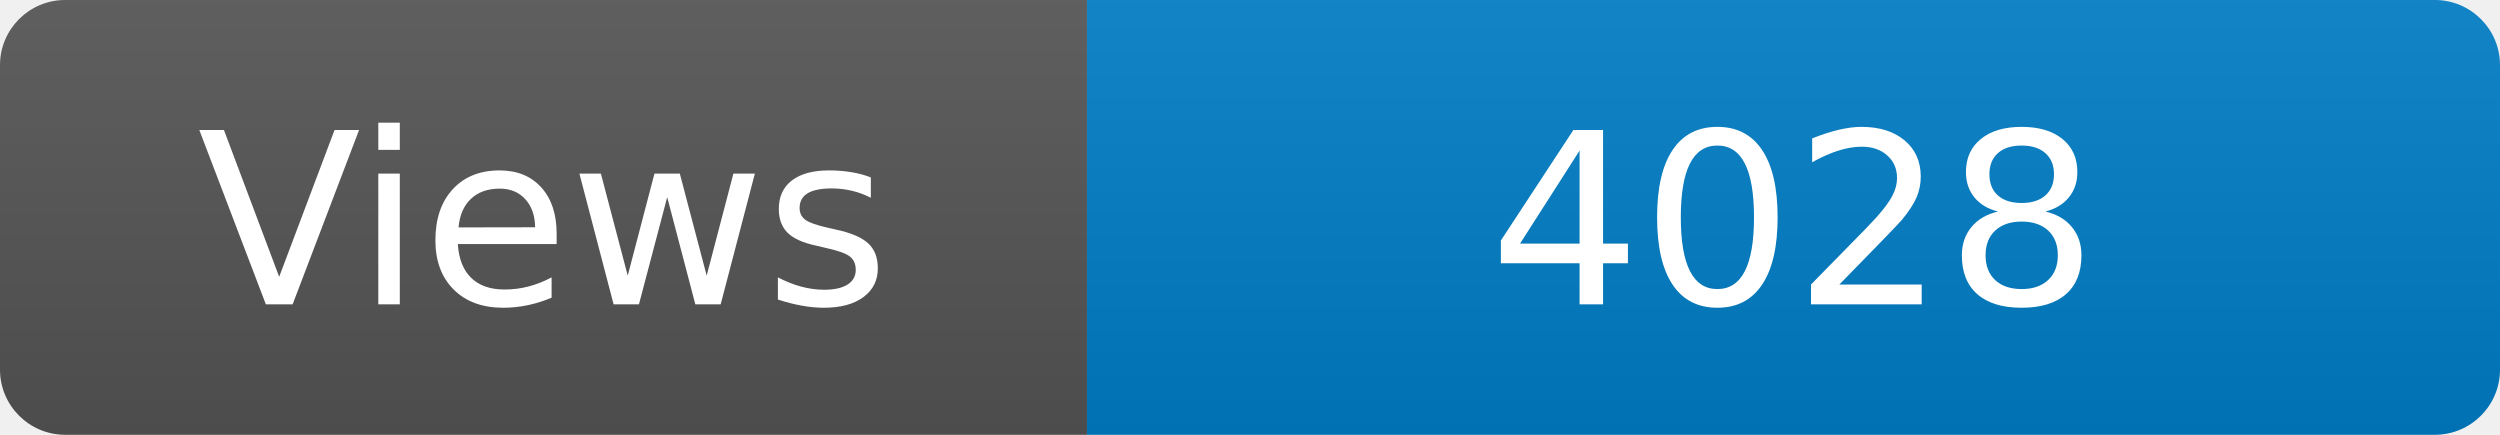
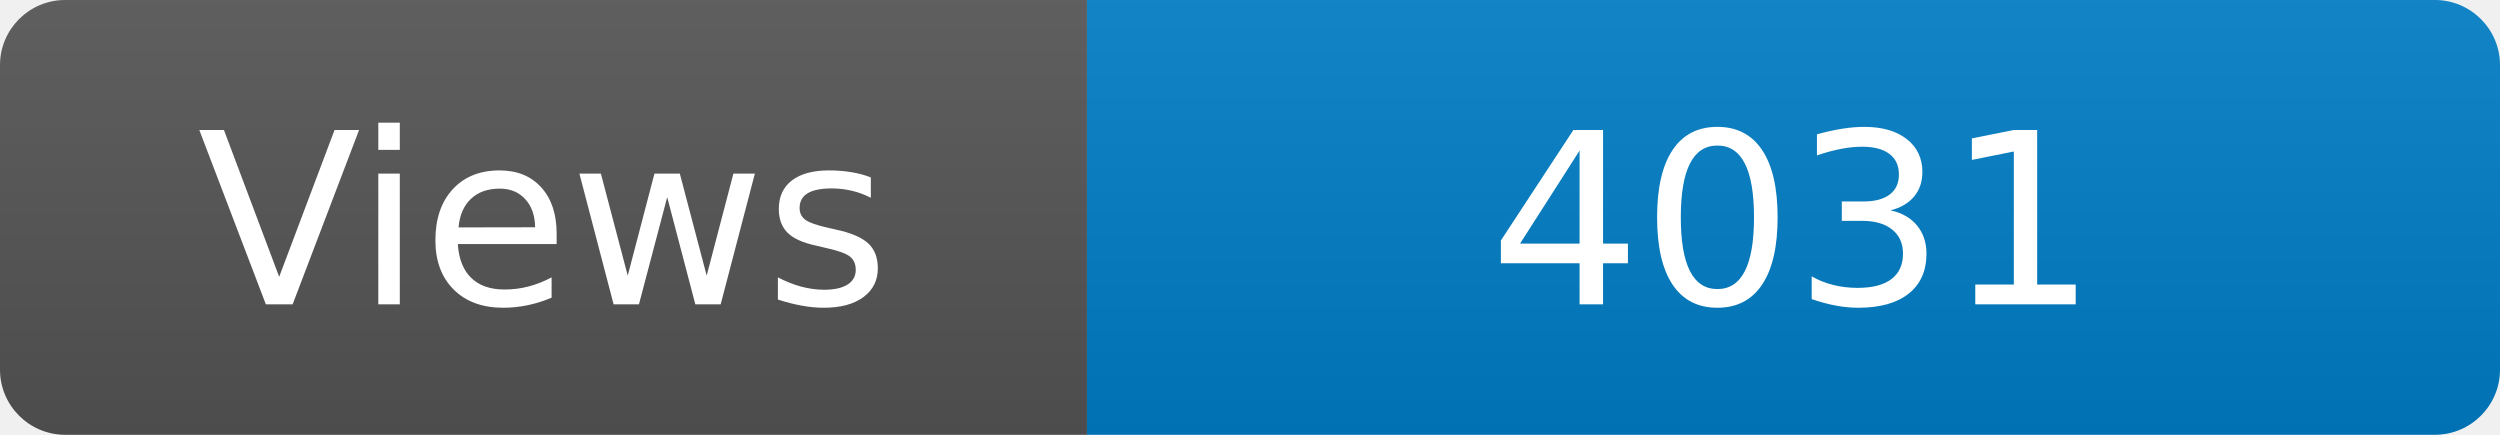
<svg xmlns="http://www.w3.org/2000/svg" width="115" height="20" role="img" aria-label="Maintained?: yes">
  <linearGradient id="s" x2="0" y2="100%">
    <stop offset="0" stop-color="#bbb" stop-opacity=".1" />
    <stop offset="1" stop-opacity=".1" />
  </linearGradient>
  <clipPath id="r">
    <rect width="115" height="20" rx="3" fill="#fff" />
  </clipPath>
  <g clip-path="url(#r)">
    <rect width="50" height="20" fill="#555" />
    <rect x="50" width="160" height="20" fill="#007ec6" />
    <rect width="115" height="20" fill="url(#s)" />
  </g>
  <g fill="#fff" text-anchor="middle" font-family="Verdana,Geneva,DejaVu Sans,sans-serif" font-size="110">
    <text x="250" y="140" transform="scale(.1)" fill="#fff">Views</text>
-     <text x="825" y="140" transform="scale(.1)" fill="#fff">4028</text>
+     <text x="825" y="140" transform="scale(.1)" fill="#fff">4031</text>
  </g>
</svg>
